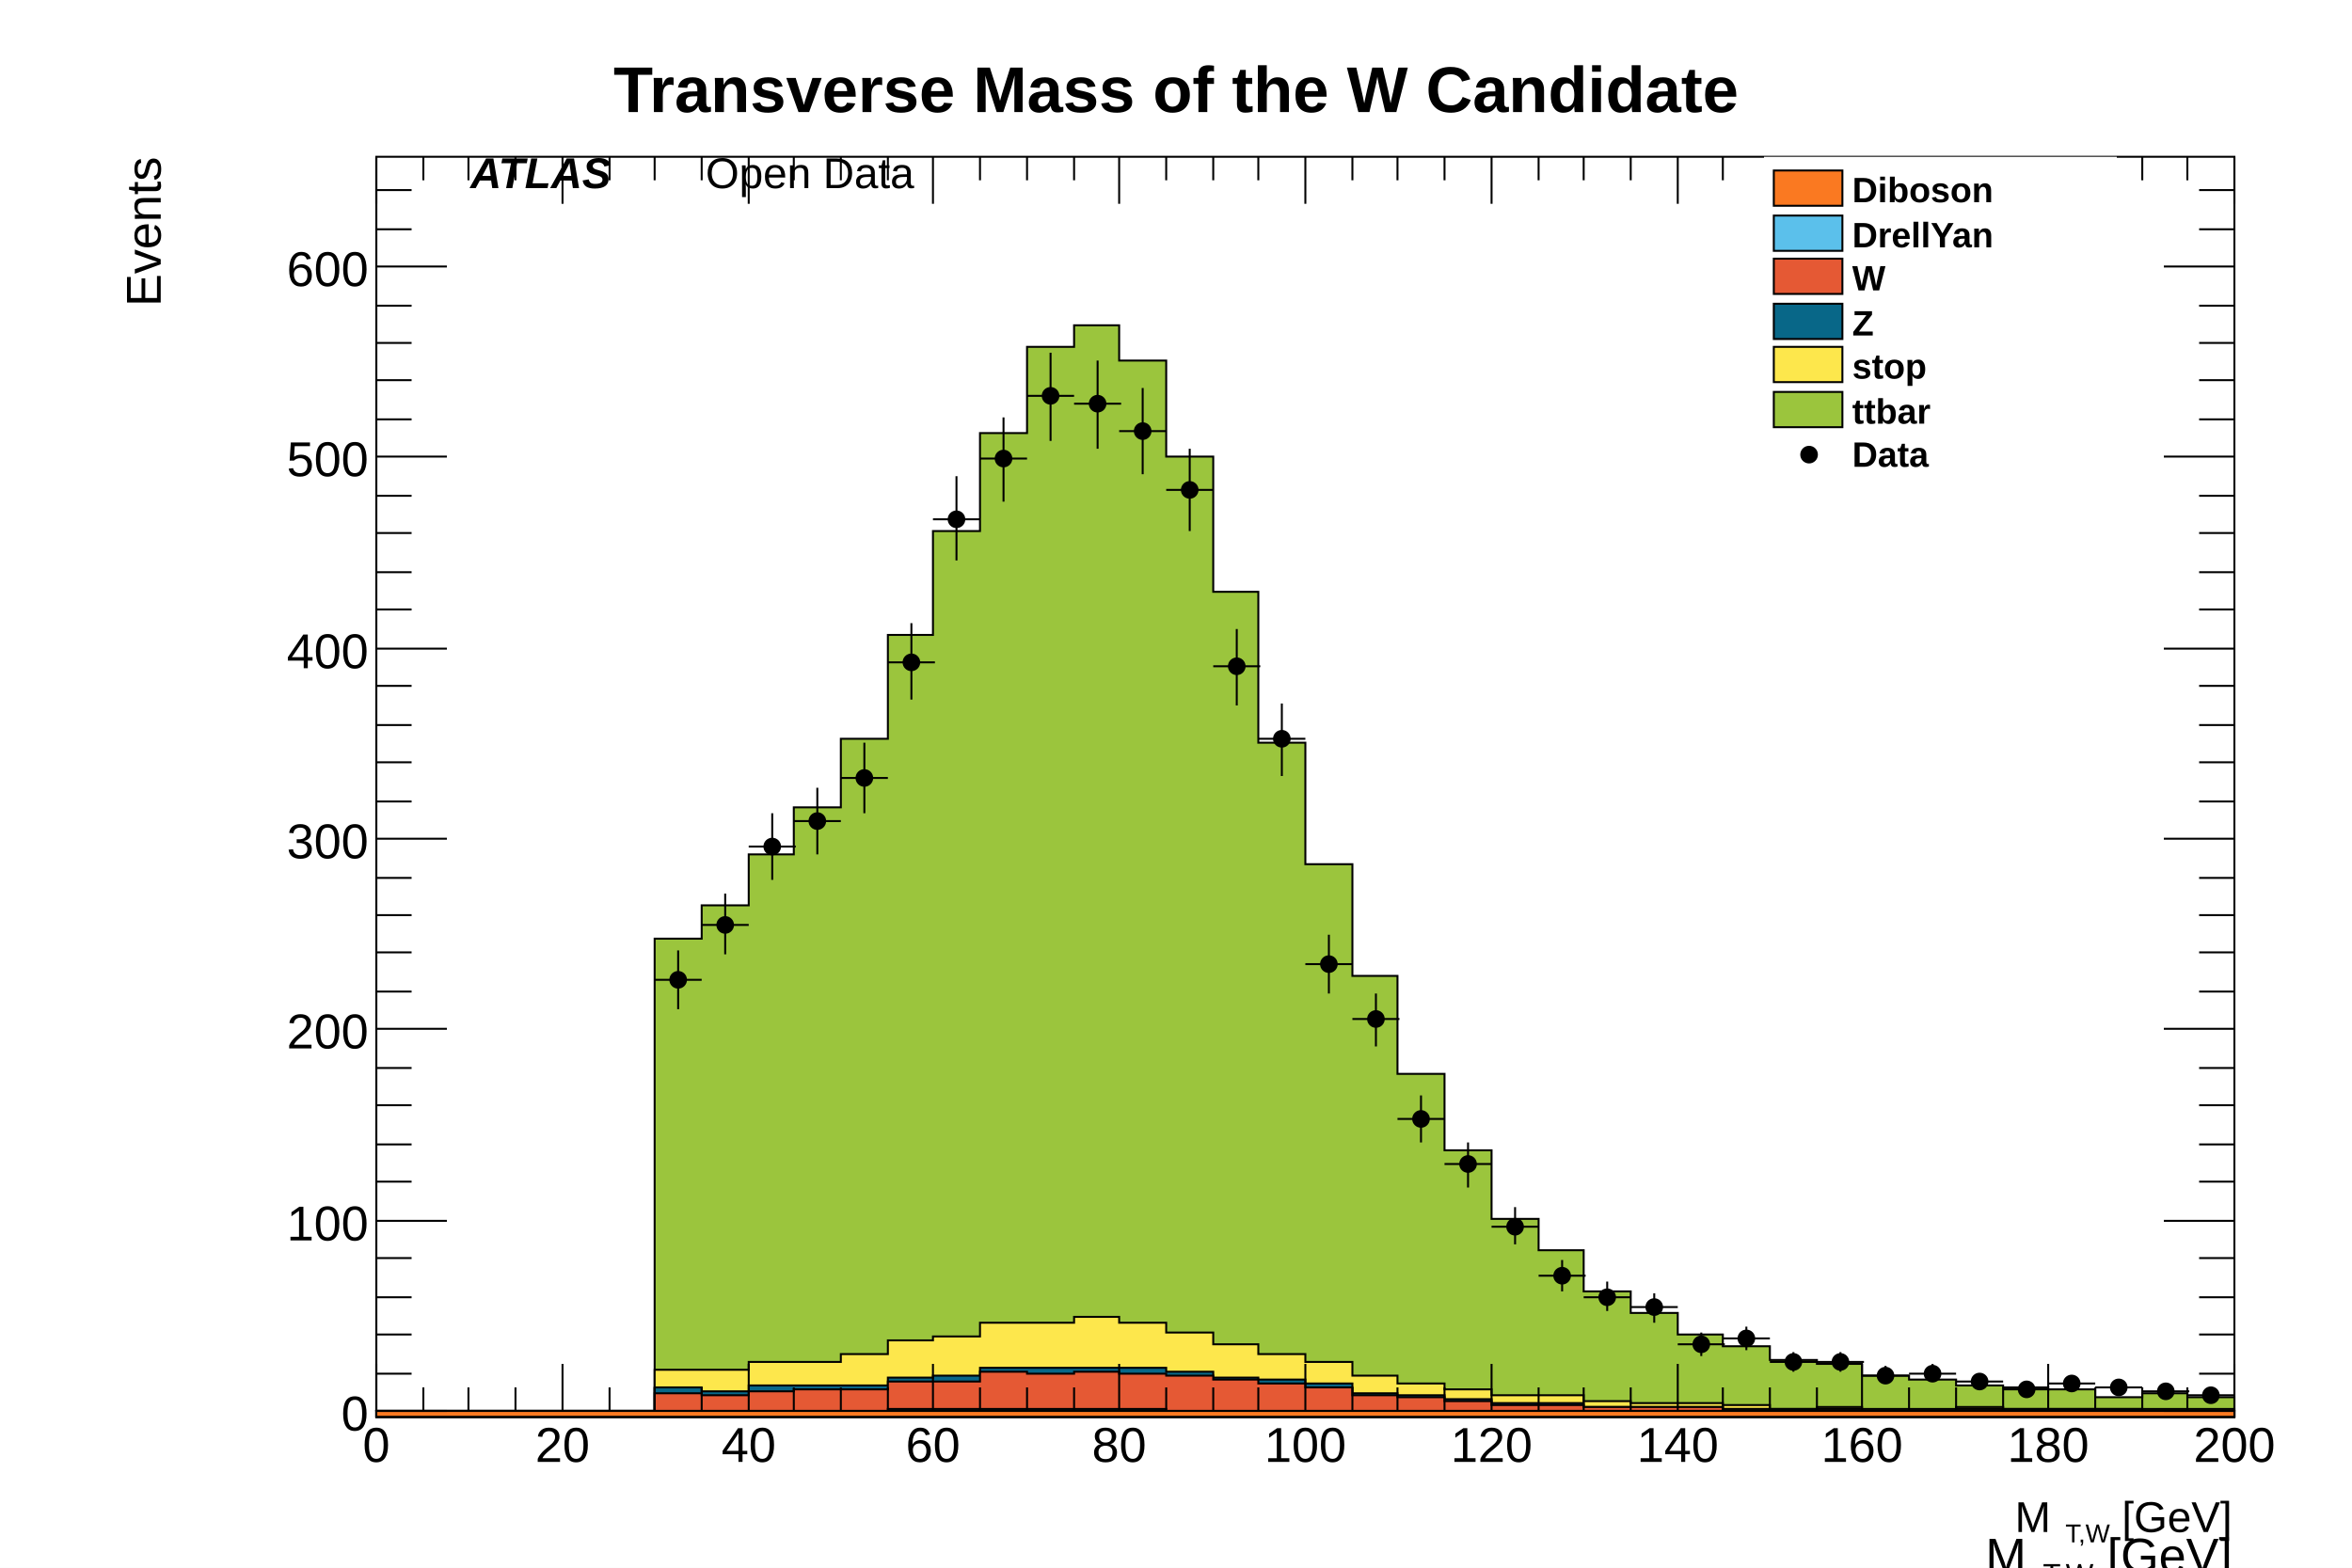
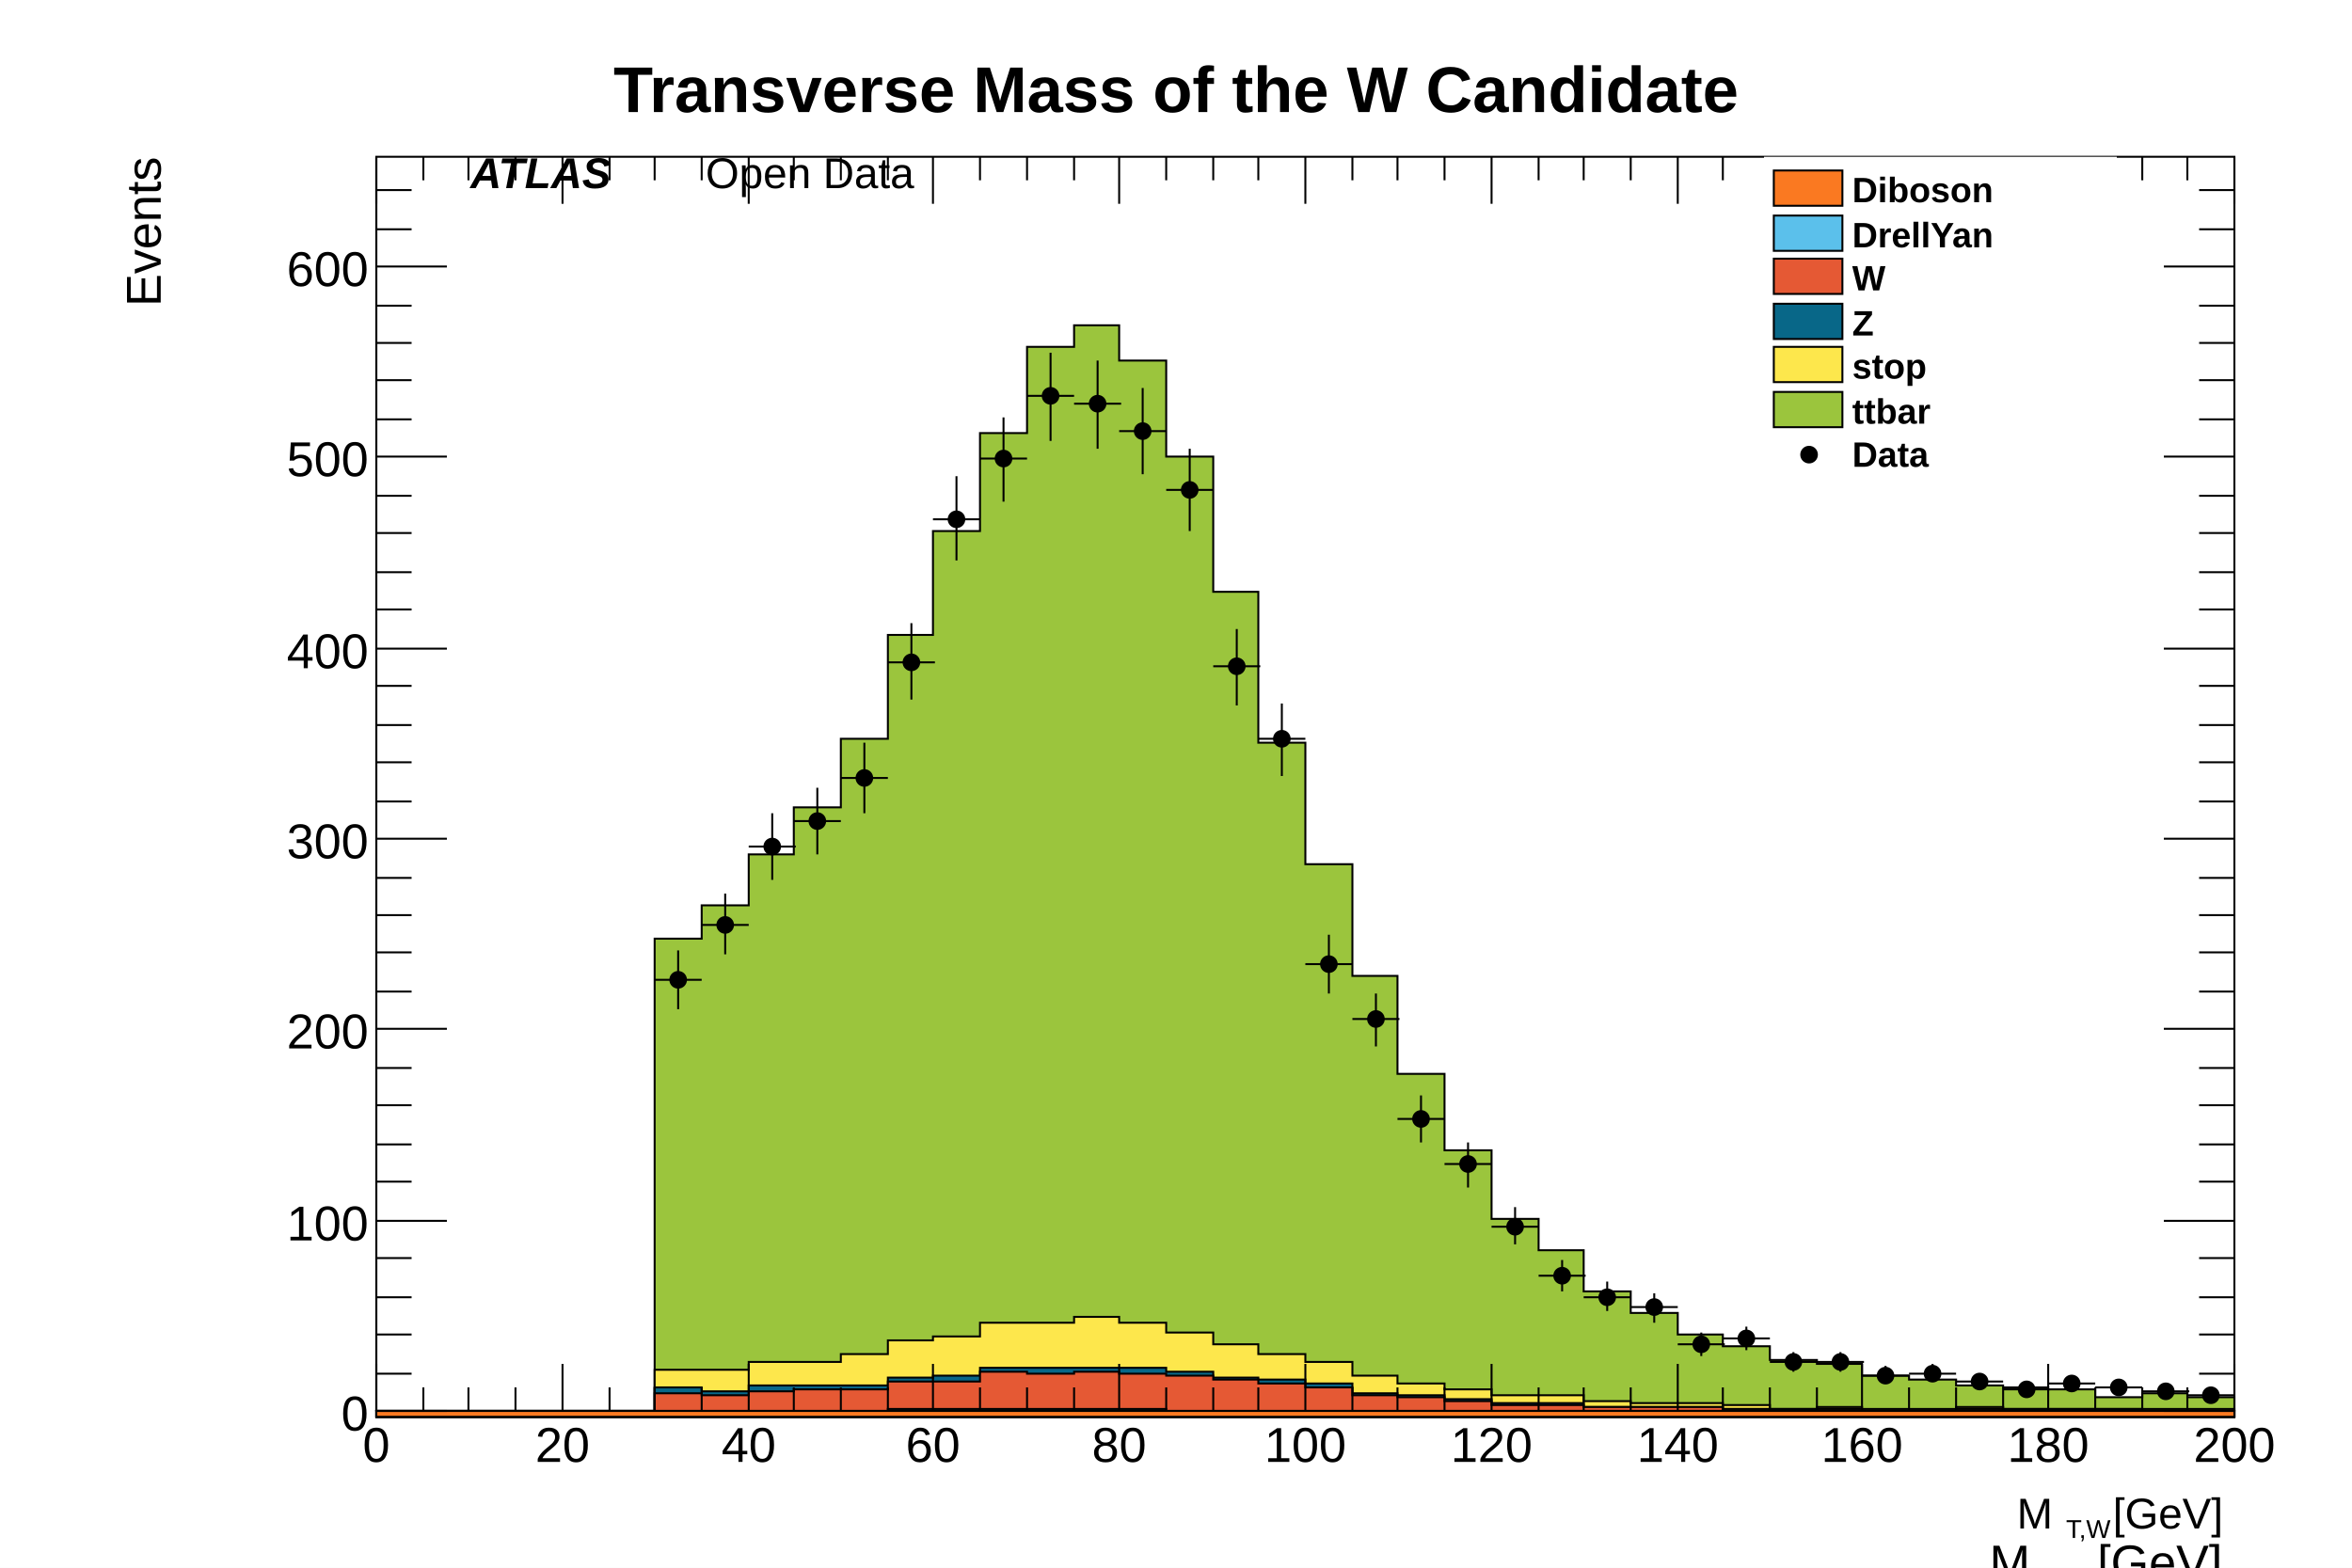
<svg xmlns="http://www.w3.org/2000/svg" viewBox="0 0 1200 800" preserveAspectRatio="none" width="1200" height="800">
  <path d="M0,0H1200V800H0Z" style="fill: white;" />
  <g>
    <g transform="translate(0,0)" clip-path="path('M0,0H1200V800H0Z')">
      <path d="M0,0H1200V800H0Z" style="fill: white;" />
      <g>
        <g transform="translate(192,80)">
          <path d="M0,0H948V640H0Z" style="fill: white; stroke: black; stroke-width: 1;" />
          <g clip-path="path('M0,0H948V640H0Z')">
            <g>
              <path d="M0,640h142v-241h24v-17h24v-26h23v-24h24v-35h24v-53h23v-53h24v-50h24v-44h24v-11h23v18h24v49h24v69h23v77h24v62h24v57h23v50h24v39h24v35h24v16h23v21h24v11h24v11h23v6h24v7h24v2h23v6h24v2h24v3h24v1h23v1h24v4h24v-2h23v2h24L948,643L0,643Z" style="stroke-linejoin: miter; stroke: black; stroke-width: 1; fill: rgb(155,197,61);" />
            </g>
            <g>
              <path d="M0,640h142v-21h48v-4h47v-4h24v-7h23v-2h24v-7h48v-3h23v3h24v5h24v6h23v5h24v4h24v7h23v4h24v3h24v3h47v3h24v1h47v1h24v2h24v-1h23v1h48v-1h24v1h118L948,643L0,643Z" style="stroke-linejoin: miter; stroke: black; stroke-width: 1; fill: rgb(253,231,76);" />
            </g>
            <g>
              <path d="M0,640h142v-12h24v2h24v-3h71v-4h23v-1h24v-4h95v2h24v3h23v1h24v2h24v5h23v1h24v2h24v2h47v2h71v1h71v1h48v-1h95v1h47L948,643L0,643Z" style="stroke-linejoin: miter; stroke: black; stroke-width: 1; fill: rgb(8,103,136);" />
            </g>
            <g>
              <path d="M0,640h142v-9h24v1h24v-2h23v-1h48v-4h47v-5h24v1h24v-1h23v1h24v1h24v2h23v2h24v2h24v4h23v1h24v2h24v2h47v1h71v1h24v1h24v-1h23v1h48v-1h24v1h118L948,643L0,643Z" style="stroke-linejoin: miter; stroke: black; stroke-width: 1; fill: rgb(229,89,52);" />
            </g>
            <g>
              <path d="M0,640h261v-1h142v1h545L948,643L0,643Z" style="stroke-linejoin: miter; stroke: black; stroke-width: 1; fill: rgb(91,192,235);" />
            </g>
            <g>
              <path d="M0,640h948L948,643L0,643Z" style="stroke-linejoin: miter; stroke: black; stroke-width: 1; fill: rgb(250,121,33);" />
            </g>
            <g>
              <path d="M142,420h24M154,405v30M166,392h24M178,376v31M190,352h24M202,335v34M213,339h24M225,322v34M237,317h24M249,299v36M261,258h24M273,238v39M284,185h24M296,163v43M308,154h24M320,133v43M332,122h24M344,100v45M356,126h24M368,104v45M379,140h24M391,118v44M403,170h24M415,149v42M427,260h24M439,241v39M450,297h24M462,279v37M474,412h24M486,397v30M498,440h24M510,427v27M521,491h24M533,479v24M545,514h24M557,503v23M569,546h24M581,536v19M593,571h24M605,563v16M616,582h24M628,574v15M640,587h24M652,580v15M664,606h24M676,600v12M687,603h24M699,597v12M711,615h24M723,610v10M735,615h24M747,610v10M758,622h24M770,617v9M782,621h24M794,616v9M806,625h24M818,622v7M830,629h24M842,626v7M853,626h24M865,623v7M877,628h24M889,625v7M901,630h24M913,627v6M924,632h24M936,629v6" style="stroke: black; stroke-width: 1;" />
              <path d="M150,420a4,4,0,1,0,8,0a4,4,0,1,0,-8,0zM174,392a4,4,0,1,0,8,0a4,4,0,1,0,-8,0zM198,352a4,4,0,1,0,8,0a4,4,0,1,0,-8,0zM221,339a4,4,0,1,0,8,0a4,4,0,1,0,-8,0zM245,317a4,4,0,1,0,8,0a4,4,0,1,0,-8,0zM269,258a4,4,0,1,0,8,0a4,4,0,1,0,-8,0zM292,185a4,4,0,1,0,8,0a4,4,0,1,0,-8,0zM316,154a4,4,0,1,0,8,0a4,4,0,1,0,-8,0zM340,122a4,4,0,1,0,8,0a4,4,0,1,0,-8,0zM364,126a4,4,0,1,0,8,0a4,4,0,1,0,-8,0zM387,140a4,4,0,1,0,8,0a4,4,0,1,0,-8,0zM411,170a4,4,0,1,0,8,0a4,4,0,1,0,-8,0zM435,260a4,4,0,1,0,8,0a4,4,0,1,0,-8,0zM458,297a4,4,0,1,0,8,0a4,4,0,1,0,-8,0zM482,412a4,4,0,1,0,8,0a4,4,0,1,0,-8,0zM506,440a4,4,0,1,0,8,0a4,4,0,1,0,-8,0zM529,491a4,4,0,1,0,8,0a4,4,0,1,0,-8,0zM553,514a4,4,0,1,0,8,0a4,4,0,1,0,-8,0zM577,546a4,4,0,1,0,8,0a4,4,0,1,0,-8,0zM601,571a4,4,0,1,0,8,0a4,4,0,1,0,-8,0zM624,582a4,4,0,1,0,8,0a4,4,0,1,0,-8,0zM648,587a4,4,0,1,0,8,0a4,4,0,1,0,-8,0zM672,606a4,4,0,1,0,8,0a4,4,0,1,0,-8,0zM695,603a4,4,0,1,0,8,0a4,4,0,1,0,-8,0zM719,615a4,4,0,1,0,8,0a4,4,0,1,0,-8,0zM743,615a4,4,0,1,0,8,0a4,4,0,1,0,-8,0zM766,622a4,4,0,1,0,8,0a4,4,0,1,0,-8,0zM790,621a4,4,0,1,0,8,0a4,4,0,1,0,-8,0zM814,625a4,4,0,1,0,8,0a4,4,0,1,0,-8,0zM838,629a4,4,0,1,0,8,0a4,4,0,1,0,-8,0zM861,626a4,4,0,1,0,8,0a4,4,0,1,0,-8,0zM885,628a4,4,0,1,0,8,0a4,4,0,1,0,-8,0zM909,630a4,4,0,1,0,8,0a4,4,0,1,0,-8,0zM932,632a4,4,0,1,0,8,0a4,4,0,1,0,-8,0z" style="stroke: black; fill: black;" />
            </g>
          </g>
          <g>
            <g transform="translate(0,640)">
              <path d="M0,0h948" style="stroke: black; stroke-width: 1;" />
              <path d="M0,-24v24m24,-12v12m23,-12v12m24,-12v12m24,-24v24m24,-12v12m23,-12v12m24,-12v12m24,-24v24m23,-12v12m24,-12v12m24,-12v12m23,-24v24m24,-12v12m24,-12v12m24,-12v12m23,-24v24m24,-12v12m24,-12v12m23,-12v12m24,-24v24m24,-12v12m23,-12v12m24,-12v12m24,-24v24m24,-12v12m23,-12v12m24,-12v12m24,-24v24m23,-12v12m24,-12v12m24,-12v12m23,-24v24m24,-12v12m24,-12v12m24,-12v12m23,-24v24m24,-12v12m24,-12v12m23,-12v12m24,-24v24" style="stroke: black; stroke-width: 1;" />
              <path d="M0,-616v-24m24,12v-12m23,12v-12m24,12v-12m24,24v-24m24,12v-12m23,12v-12m24,12v-12m24,24v-24m23,12v-12m24,12v-12m24,12v-12m23,24v-24m24,12v-12m24,12v-12m24,12v-12m23,24v-24m24,12v-12m24,12v-12m23,12v-12m24,24v-24m24,12v-12m23,12v-12m24,12v-12m24,24v-24m24,12v-12m23,12v-12m24,12v-12m24,24v-24m23,12v-12m24,12v-12m24,12v-12m23,24v-24m24,12v-12m24,12v-12m24,12v-12m23,24v-24m24,12v-12m24,12v-12m23,12v-12m24,24v-24" style="stroke: black; stroke-width: 1;" />
              <g font-family="Arial" font-size="25" space="preserve">
                <text fill="black" text-anchor="middle" dy=".8em" transform="translate(0,6)">
         0
        </text>
                <text fill="black" text-anchor="middle" dy=".8em" transform="translate(95,6)">
         20
        </text>
                <text fill="black" text-anchor="middle" dy=".8em" transform="translate(190,6)">
         40
        </text>
                <text fill="black" text-anchor="middle" dy=".8em" transform="translate(284,6)">
         60
        </text>
                <text fill="black" text-anchor="middle" dy=".8em" transform="translate(379,6)">
         80
        </text>
                <text fill="black" text-anchor="middle" dy=".8em" transform="translate(474,6)">
         100
        </text>
                <text fill="black" text-anchor="middle" dy=".8em" transform="translate(569,6)">
         120
        </text>
                <text fill="black" text-anchor="middle" dy=".8em" transform="translate(664,6)">
         140
        </text>
                <text fill="black" text-anchor="middle" dy=".8em" transform="translate(758,6)">
         160
        </text>
                <text fill="black" text-anchor="middle" dy=".8em" transform="translate(853,6)">
         180
        </text>
                <text fill="black" text-anchor="middle" dy=".8em" transform="translate(948,6)">
         200
        </text>
              </g>
              <g font-family="Arial" font-size="25" space="preserve" transform="translate(948,80)">
-                 <text fill="black" text-anchor="start" transform="translate(-127,5)">
-                   <tspan dy="-.1em">
+                 <g transform="translate(-125,6)">
+                   <text font-family="Arial" fill="black" font-size="25">
          M
-          </tspan>
-                   <tspan font-size="60%" dx=".1em" dy=".4em">
-           T,W
-          </tspan>
-                   <tspan dy="-.24em">
+          </text>
+                   <g transform="translate(28.51443,5.5)">
+                     <text font-family="Arial" fill="black" font-size="15">
+            T,W
+           </text>
+                   </g>
+                   <text font-family="Arial" fill="black" font-size="25" x="55">
          [GeV]
-          </tspan>
-                 </text>
+          </text>
+                 </g>
              </g>
            </g>
            <g>
              <path d="M0,0v640" style="stroke: black; stroke-width: 1;" />
              <path d="M36,640h-36m18,-19h-18m18,-20h-18m18,-19h-18m18,-20h-18m36,-19h-36m18,-20h-18m18,-19h-18m18,-20h-18m18,-19h-18m36,-20h-36m18,-19h-18m18,-20h-18m18,-19h-18m18,-19h-18m36,-20h-36m18,-19h-18m18,-20h-18m18,-19h-18m18,-20h-18m36,-19h-36m18,-20h-18m18,-19h-18m18,-20h-18m18,-19h-18m36,-20h-36m18,-19h-18m18,-20h-18m18,-19h-18m18,-19h-18m36,-20h-36m18,-19h-18m18,-20h-18" style="stroke: black; stroke-width: 1;" />
              <path d="M912,640h36m-18,-19h18m-18,-20h18m-18,-19h18m-18,-20h18m-36,-19h36m-18,-20h18m-18,-19h18m-18,-20h18m-18,-19h18m-36,-20h36m-18,-19h18m-18,-20h18m-18,-19h18m-18,-19h18m-36,-20h36m-18,-19h18m-18,-20h18m-18,-19h18m-18,-20h18m-36,-19h36m-18,-20h18m-18,-19h18m-18,-20h18m-18,-19h18m-36,-20h36m-18,-19h18m-18,-20h18m-18,-19h18m-18,-19h18m-36,-20h36m-18,-19h18m-18,-20h18" style="stroke: black; stroke-width: 1;" />
              <g font-family="Arial" font-size="25" space="preserve">
                <text fill="black" text-anchor="end" dy=".4em" transform="translate(-4,640)">
         0
        </text>
                <text fill="black" text-anchor="end" dy=".4em" transform="translate(-4,543)">
         100
        </text>
                <text fill="black" text-anchor="end" dy=".4em" transform="translate(-4,445)">
         200
        </text>
                <text fill="black" text-anchor="end" dy=".4em" transform="translate(-4,348)">
         300
        </text>
                <text fill="black" text-anchor="end" dy=".4em" transform="translate(-4,251)">
         400
        </text>
                <text fill="black" text-anchor="end" dy=".4em" transform="translate(-4,153)">
         500
        </text>
                <text fill="black" text-anchor="end" dy=".4em" transform="translate(-4,56)">
         600
        </text>
              </g>
              <g font-family="Arial" font-size="25" space="preserve" transform="translate(-120,0)">
                <text fill="black" text-anchor="end" dy=".4em" transform=" rotate(270)">
         Events
        </text>
              </g>
            </g>
          </g>
        </g>
        <g transform="translate(180,24)" font-family="Arial" font-size="33" space="preserve" font-weight="bold">
          <path d="M0,0H840V40H0Z" style="fill: none;" />
          <text fill="black" text-anchor="middle" dy=".4em" transform="translate(420,20)">
      Transverse Mass of the W Candidate
     </text>
        </g>
      </g>
    </g>
    <g font-family="Arial" font-size="22" space="preserve" font-weight="bold" font-style="oblique">
      <text fill="black" text-anchor="start" transform="translate(240,96)">
    ATLAS
   </text>
    </g>
    <g font-family="Arial" font-size="22" space="preserve">
      <text fill="black" text-anchor="start" transform="translate(360,96)">
    Open Data
   </text>
    </g>
    <g font-family="Arial" font-size="22" space="preserve">
-       <text fill="black" text-anchor="start" transform="translate(1028,784)">
-         <tspan dy="-.1em">
+       <g transform="translate(1029,780)">
+         <text font-family="Arial" fill="black" font-size="22">
     M
-     </tspan>
-         <tspan font-size="60%" dx=".1em" dy=".4em">
-      T,W
-     </tspan>
-         <tspan dy="-.24em">
+     </text>
+         <g transform="translate(25.0927,4.84)">
+           <text font-family="Arial" fill="black" font-size="13.2">
+       T,W
+      </text>
+         </g>
+         <text font-family="Arial" fill="black" font-size="22" x="49">
     [GeV]
-     </tspan>
-       </text>
+     </text>
+       </g>
    </g>
    <g transform="translate(900,80)" font-family="Arial" font-size="18" space="preserve" font-weight="bold">
      <path d="M0,0H180V168H0Z" style="fill: white;" />
      <rect x="5" y="7" width="35" height="18" style="fill: rgb(250,121,33); stroke: black; stroke-width: 1;" />
      <text fill="black" text-anchor="start" dy=".4em" transform="translate(45,16)">
    Diboson
   </text>
      <rect x="5" y="30" width="35" height="18" style="fill: rgb(91,192,235); stroke: black; stroke-width: 1;" />
      <text fill="black" text-anchor="start" dy=".4em" transform="translate(45,39)">
    DrellYan
   </text>
      <rect x="5" y="52" width="35" height="18" style="fill: rgb(229,89,52); stroke: black; stroke-width: 1;" />
      <text fill="black" text-anchor="start" dy=".4em" transform="translate(45,61)">
    W
   </text>
      <rect x="5" y="75" width="35" height="18" style="fill: rgb(8,103,136); stroke: black; stroke-width: 1;" />
      <text fill="black" text-anchor="start" dy=".4em" transform="translate(45,84)">
    Z
   </text>
      <rect x="5" y="97" width="35" height="18" style="fill: rgb(253,231,76); stroke: black; stroke-width: 1;" />
      <text fill="black" text-anchor="start" dy=".4em" transform="translate(45,106)">
    stop
   </text>
      <rect x="5" y="120" width="35" height="18" style="fill: rgb(155,197,61); stroke: black; stroke-width: 1;" />
      <text fill="black" text-anchor="start" dy=".4em" transform="translate(45,129)">
    ttbar
   </text>
      <path d="M19,152a4,4,0,1,0,8,0a4,4,0,1,0,-8,0z" style="stroke: black; fill: black;" />
      <text fill="black" text-anchor="start" dy=".4em" transform="translate(45,151)">
    Data
   </text>
    </g>
  </g>
</svg>
